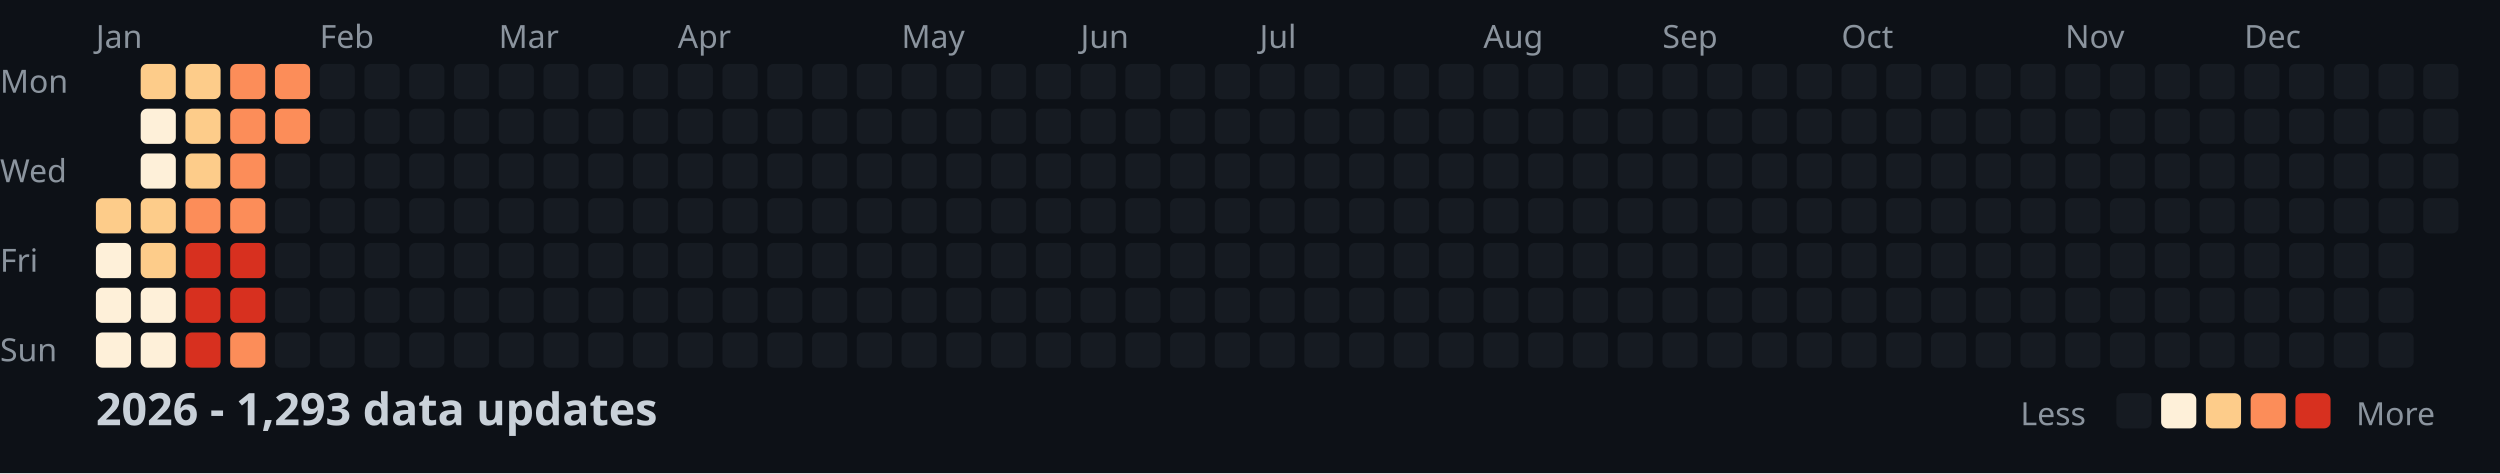
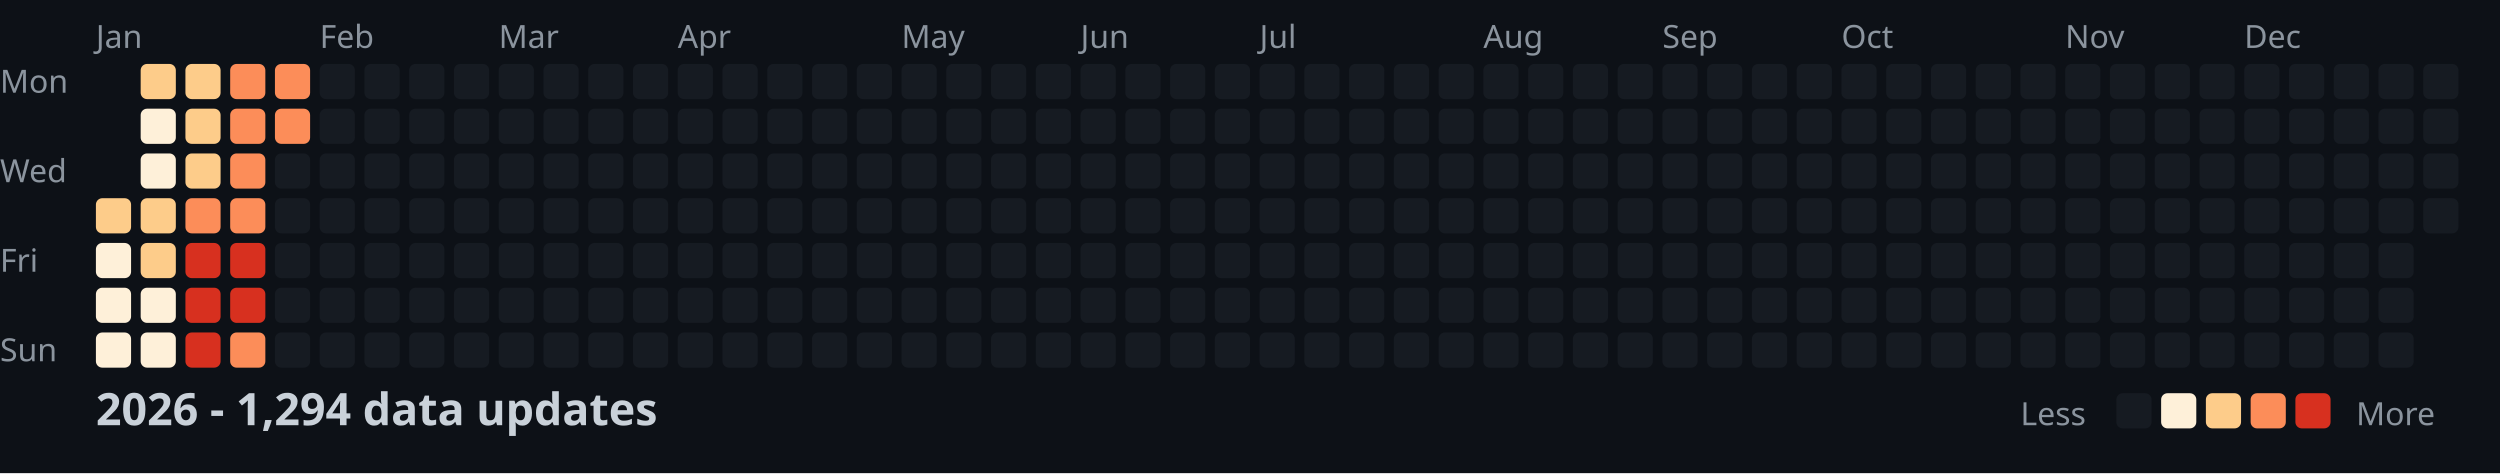
<svg xmlns="http://www.w3.org/2000/svg" width="782" height="148">
  <style>
    .month { font: 10px sans-serif; fill: #8b949e; }
    .day { font: 10px sans-serif; fill: #8b949e; }
    .title { font: bold 14px sans-serif; fill: #c9d1d9; }
    .legend { font: 10px sans-serif; fill: #8b949e; }
  </style>
  <rect width="100%" height="100%" fill="#0d1117" />
  <text x="0" y="29" class="day">Mon</text>
  <text x="0" y="57" class="day">Wed</text>
  <text x="0" y="85" class="day">Fri</text>
  <text x="0" y="113" class="day">Sun</text>
  <text x="30" y="15" class="month">Jan</text>
  <text x="100" y="15" class="month">Feb</text>
  <text x="156" y="15" class="month">Mar</text>
  <text x="212" y="15" class="month">Apr</text>
  <text x="282" y="15" class="month">May</text>
  <text x="338" y="15" class="month">Jun</text>
  <text x="394" y="15" class="month">Jul</text>
  <text x="464" y="15" class="month">Aug</text>
  <text x="520" y="15" class="month">Sep</text>
  <text x="576" y="15" class="month">Oct</text>
  <text x="646" y="15" class="month">Nov</text>
  <text x="702" y="15" class="month">Dec</text>
  <rect x="30" y="62" width="11" height="11" fill="#fdcc8a" rx="2" />
  <rect x="30" y="76" width="11" height="11" fill="#fef0d9" rx="2" />
  <rect x="30" y="90" width="11" height="11" fill="#fef0d9" rx="2" />
  <rect x="30" y="104" width="11" height="11" fill="#fef0d9" rx="2" />
  <rect x="44" y="20" width="11" height="11" fill="#fdcc8a" rx="2" />
  <rect x="44" y="34" width="11" height="11" fill="#fef0d9" rx="2" />
  <rect x="44" y="48" width="11" height="11" fill="#fef0d9" rx="2" />
  <rect x="44" y="62" width="11" height="11" fill="#fdcc8a" rx="2" />
  <rect x="44" y="76" width="11" height="11" fill="#fdcc8a" rx="2" />
  <rect x="44" y="90" width="11" height="11" fill="#fef0d9" rx="2" />
  <rect x="44" y="104" width="11" height="11" fill="#fef0d9" rx="2" />
  <rect x="58" y="20" width="11" height="11" fill="#fdcc8a" rx="2" />
  <rect x="58" y="34" width="11" height="11" fill="#fdcc8a" rx="2" />
  <rect x="58" y="48" width="11" height="11" fill="#fdcc8a" rx="2" />
  <rect x="58" y="62" width="11" height="11" fill="#fc8d59" rx="2" />
  <rect x="58" y="76" width="11" height="11" fill="#d7301f" rx="2" />
  <rect x="58" y="90" width="11" height="11" fill="#d7301f" rx="2" />
  <rect x="58" y="104" width="11" height="11" fill="#d7301f" rx="2" />
  <rect x="72" y="20" width="11" height="11" fill="#fc8d59" rx="2" />
  <rect x="72" y="34" width="11" height="11" fill="#fc8d59" rx="2" />
  <rect x="72" y="48" width="11" height="11" fill="#fc8d59" rx="2" />
  <rect x="72" y="62" width="11" height="11" fill="#fc8d59" rx="2" />
  <rect x="72" y="76" width="11" height="11" fill="#d7301f" rx="2" />
  <rect x="72" y="90" width="11" height="11" fill="#d7301f" rx="2" />
  <rect x="72" y="104" width="11" height="11" fill="#fc8d59" rx="2" />
  <rect x="86" y="20" width="11" height="11" fill="#fc8d59" rx="2" />
  <rect x="86" y="34" width="11" height="11" fill="#fc8d59" rx="2" />
  <rect x="86" y="48" width="11" height="11" fill="#161b22" rx="2" />
  <rect x="86" y="62" width="11" height="11" fill="#161b22" rx="2" />
  <rect x="86" y="76" width="11" height="11" fill="#161b22" rx="2" />
  <rect x="86" y="90" width="11" height="11" fill="#161b22" rx="2" />
  <rect x="86" y="104" width="11" height="11" fill="#161b22" rx="2" />
  <rect x="100" y="20" width="11" height="11" fill="#161b22" rx="2" />
  <rect x="100" y="34" width="11" height="11" fill="#161b22" rx="2" />
  <rect x="100" y="48" width="11" height="11" fill="#161b22" rx="2" />
  <rect x="100" y="62" width="11" height="11" fill="#161b22" rx="2" />
  <rect x="100" y="76" width="11" height="11" fill="#161b22" rx="2" />
  <rect x="100" y="90" width="11" height="11" fill="#161b22" rx="2" />
  <rect x="100" y="104" width="11" height="11" fill="#161b22" rx="2" />
  <rect x="114" y="20" width="11" height="11" fill="#161b22" rx="2" />
  <rect x="114" y="34" width="11" height="11" fill="#161b22" rx="2" />
  <rect x="114" y="48" width="11" height="11" fill="#161b22" rx="2" />
  <rect x="114" y="62" width="11" height="11" fill="#161b22" rx="2" />
  <rect x="114" y="76" width="11" height="11" fill="#161b22" rx="2" />
  <rect x="114" y="90" width="11" height="11" fill="#161b22" rx="2" />
  <rect x="114" y="104" width="11" height="11" fill="#161b22" rx="2" />
  <rect x="128" y="20" width="11" height="11" fill="#161b22" rx="2" />
  <rect x="128" y="34" width="11" height="11" fill="#161b22" rx="2" />
  <rect x="128" y="48" width="11" height="11" fill="#161b22" rx="2" />
  <rect x="128" y="62" width="11" height="11" fill="#161b22" rx="2" />
  <rect x="128" y="76" width="11" height="11" fill="#161b22" rx="2" />
  <rect x="128" y="90" width="11" height="11" fill="#161b22" rx="2" />
  <rect x="128" y="104" width="11" height="11" fill="#161b22" rx="2" />
  <rect x="142" y="20" width="11" height="11" fill="#161b22" rx="2" />
  <rect x="142" y="34" width="11" height="11" fill="#161b22" rx="2" />
  <rect x="142" y="48" width="11" height="11" fill="#161b22" rx="2" />
  <rect x="142" y="62" width="11" height="11" fill="#161b22" rx="2" />
  <rect x="142" y="76" width="11" height="11" fill="#161b22" rx="2" />
  <rect x="142" y="90" width="11" height="11" fill="#161b22" rx="2" />
  <rect x="142" y="104" width="11" height="11" fill="#161b22" rx="2" />
  <rect x="156" y="20" width="11" height="11" fill="#161b22" rx="2" />
  <rect x="156" y="34" width="11" height="11" fill="#161b22" rx="2" />
  <rect x="156" y="48" width="11" height="11" fill="#161b22" rx="2" />
  <rect x="156" y="62" width="11" height="11" fill="#161b22" rx="2" />
  <rect x="156" y="76" width="11" height="11" fill="#161b22" rx="2" />
  <rect x="156" y="90" width="11" height="11" fill="#161b22" rx="2" />
  <rect x="156" y="104" width="11" height="11" fill="#161b22" rx="2" />
  <rect x="170" y="20" width="11" height="11" fill="#161b22" rx="2" />
  <rect x="170" y="34" width="11" height="11" fill="#161b22" rx="2" />
  <rect x="170" y="48" width="11" height="11" fill="#161b22" rx="2" />
  <rect x="170" y="62" width="11" height="11" fill="#161b22" rx="2" />
  <rect x="170" y="76" width="11" height="11" fill="#161b22" rx="2" />
  <rect x="170" y="90" width="11" height="11" fill="#161b22" rx="2" />
  <rect x="170" y="104" width="11" height="11" fill="#161b22" rx="2" />
  <rect x="184" y="20" width="11" height="11" fill="#161b22" rx="2" />
  <rect x="184" y="34" width="11" height="11" fill="#161b22" rx="2" />
  <rect x="184" y="48" width="11" height="11" fill="#161b22" rx="2" />
  <rect x="184" y="62" width="11" height="11" fill="#161b22" rx="2" />
  <rect x="184" y="76" width="11" height="11" fill="#161b22" rx="2" />
  <rect x="184" y="90" width="11" height="11" fill="#161b22" rx="2" />
  <rect x="184" y="104" width="11" height="11" fill="#161b22" rx="2" />
  <rect x="198" y="20" width="11" height="11" fill="#161b22" rx="2" />
  <rect x="198" y="34" width="11" height="11" fill="#161b22" rx="2" />
  <rect x="198" y="48" width="11" height="11" fill="#161b22" rx="2" />
  <rect x="198" y="62" width="11" height="11" fill="#161b22" rx="2" />
  <rect x="198" y="76" width="11" height="11" fill="#161b22" rx="2" />
  <rect x="198" y="90" width="11" height="11" fill="#161b22" rx="2" />
  <rect x="198" y="104" width="11" height="11" fill="#161b22" rx="2" />
  <rect x="212" y="20" width="11" height="11" fill="#161b22" rx="2" />
  <rect x="212" y="34" width="11" height="11" fill="#161b22" rx="2" />
  <rect x="212" y="48" width="11" height="11" fill="#161b22" rx="2" />
  <rect x="212" y="62" width="11" height="11" fill="#161b22" rx="2" />
  <rect x="212" y="76" width="11" height="11" fill="#161b22" rx="2" />
  <rect x="212" y="90" width="11" height="11" fill="#161b22" rx="2" />
  <rect x="212" y="104" width="11" height="11" fill="#161b22" rx="2" />
  <rect x="226" y="20" width="11" height="11" fill="#161b22" rx="2" />
  <rect x="226" y="34" width="11" height="11" fill="#161b22" rx="2" />
  <rect x="226" y="48" width="11" height="11" fill="#161b22" rx="2" />
  <rect x="226" y="62" width="11" height="11" fill="#161b22" rx="2" />
  <rect x="226" y="76" width="11" height="11" fill="#161b22" rx="2" />
  <rect x="226" y="90" width="11" height="11" fill="#161b22" rx="2" />
  <rect x="226" y="104" width="11" height="11" fill="#161b22" rx="2" />
  <rect x="240" y="20" width="11" height="11" fill="#161b22" rx="2" />
  <rect x="240" y="34" width="11" height="11" fill="#161b22" rx="2" />
  <rect x="240" y="48" width="11" height="11" fill="#161b22" rx="2" />
  <rect x="240" y="62" width="11" height="11" fill="#161b22" rx="2" />
  <rect x="240" y="76" width="11" height="11" fill="#161b22" rx="2" />
  <rect x="240" y="90" width="11" height="11" fill="#161b22" rx="2" />
  <rect x="240" y="104" width="11" height="11" fill="#161b22" rx="2" />
  <rect x="254" y="20" width="11" height="11" fill="#161b22" rx="2" />
  <rect x="254" y="34" width="11" height="11" fill="#161b22" rx="2" />
  <rect x="254" y="48" width="11" height="11" fill="#161b22" rx="2" />
  <rect x="254" y="62" width="11" height="11" fill="#161b22" rx="2" />
  <rect x="254" y="76" width="11" height="11" fill="#161b22" rx="2" />
  <rect x="254" y="90" width="11" height="11" fill="#161b22" rx="2" />
  <rect x="254" y="104" width="11" height="11" fill="#161b22" rx="2" />
  <rect x="268" y="20" width="11" height="11" fill="#161b22" rx="2" />
  <rect x="268" y="34" width="11" height="11" fill="#161b22" rx="2" />
  <rect x="268" y="48" width="11" height="11" fill="#161b22" rx="2" />
  <rect x="268" y="62" width="11" height="11" fill="#161b22" rx="2" />
  <rect x="268" y="76" width="11" height="11" fill="#161b22" rx="2" />
  <rect x="268" y="90" width="11" height="11" fill="#161b22" rx="2" />
  <rect x="268" y="104" width="11" height="11" fill="#161b22" rx="2" />
  <rect x="282" y="20" width="11" height="11" fill="#161b22" rx="2" />
  <rect x="282" y="34" width="11" height="11" fill="#161b22" rx="2" />
  <rect x="282" y="48" width="11" height="11" fill="#161b22" rx="2" />
  <rect x="282" y="62" width="11" height="11" fill="#161b22" rx="2" />
  <rect x="282" y="76" width="11" height="11" fill="#161b22" rx="2" />
  <rect x="282" y="90" width="11" height="11" fill="#161b22" rx="2" />
  <rect x="282" y="104" width="11" height="11" fill="#161b22" rx="2" />
  <rect x="296" y="20" width="11" height="11" fill="#161b22" rx="2" />
  <rect x="296" y="34" width="11" height="11" fill="#161b22" rx="2" />
  <rect x="296" y="48" width="11" height="11" fill="#161b22" rx="2" />
  <rect x="296" y="62" width="11" height="11" fill="#161b22" rx="2" />
  <rect x="296" y="76" width="11" height="11" fill="#161b22" rx="2" />
  <rect x="296" y="90" width="11" height="11" fill="#161b22" rx="2" />
  <rect x="296" y="104" width="11" height="11" fill="#161b22" rx="2" />
  <rect x="310" y="20" width="11" height="11" fill="#161b22" rx="2" />
  <rect x="310" y="34" width="11" height="11" fill="#161b22" rx="2" />
  <rect x="310" y="48" width="11" height="11" fill="#161b22" rx="2" />
  <rect x="310" y="62" width="11" height="11" fill="#161b22" rx="2" />
  <rect x="310" y="76" width="11" height="11" fill="#161b22" rx="2" />
  <rect x="310" y="90" width="11" height="11" fill="#161b22" rx="2" />
  <rect x="310" y="104" width="11" height="11" fill="#161b22" rx="2" />
  <rect x="324" y="20" width="11" height="11" fill="#161b22" rx="2" />
  <rect x="324" y="34" width="11" height="11" fill="#161b22" rx="2" />
  <rect x="324" y="48" width="11" height="11" fill="#161b22" rx="2" />
  <rect x="324" y="62" width="11" height="11" fill="#161b22" rx="2" />
  <rect x="324" y="76" width="11" height="11" fill="#161b22" rx="2" />
  <rect x="324" y="90" width="11" height="11" fill="#161b22" rx="2" />
  <rect x="324" y="104" width="11" height="11" fill="#161b22" rx="2" />
  <rect x="338" y="20" width="11" height="11" fill="#161b22" rx="2" />
  <rect x="338" y="34" width="11" height="11" fill="#161b22" rx="2" />
  <rect x="338" y="48" width="11" height="11" fill="#161b22" rx="2" />
  <rect x="338" y="62" width="11" height="11" fill="#161b22" rx="2" />
  <rect x="338" y="76" width="11" height="11" fill="#161b22" rx="2" />
  <rect x="338" y="90" width="11" height="11" fill="#161b22" rx="2" />
  <rect x="338" y="104" width="11" height="11" fill="#161b22" rx="2" />
  <rect x="352" y="20" width="11" height="11" fill="#161b22" rx="2" />
  <rect x="352" y="34" width="11" height="11" fill="#161b22" rx="2" />
  <rect x="352" y="48" width="11" height="11" fill="#161b22" rx="2" />
  <rect x="352" y="62" width="11" height="11" fill="#161b22" rx="2" />
  <rect x="352" y="76" width="11" height="11" fill="#161b22" rx="2" />
  <rect x="352" y="90" width="11" height="11" fill="#161b22" rx="2" />
  <rect x="352" y="104" width="11" height="11" fill="#161b22" rx="2" />
  <rect x="366" y="20" width="11" height="11" fill="#161b22" rx="2" />
  <rect x="366" y="34" width="11" height="11" fill="#161b22" rx="2" />
  <rect x="366" y="48" width="11" height="11" fill="#161b22" rx="2" />
  <rect x="366" y="62" width="11" height="11" fill="#161b22" rx="2" />
  <rect x="366" y="76" width="11" height="11" fill="#161b22" rx="2" />
  <rect x="366" y="90" width="11" height="11" fill="#161b22" rx="2" />
  <rect x="366" y="104" width="11" height="11" fill="#161b22" rx="2" />
  <rect x="380" y="20" width="11" height="11" fill="#161b22" rx="2" />
  <rect x="380" y="34" width="11" height="11" fill="#161b22" rx="2" />
  <rect x="380" y="48" width="11" height="11" fill="#161b22" rx="2" />
  <rect x="380" y="62" width="11" height="11" fill="#161b22" rx="2" />
  <rect x="380" y="76" width="11" height="11" fill="#161b22" rx="2" />
  <rect x="380" y="90" width="11" height="11" fill="#161b22" rx="2" />
  <rect x="380" y="104" width="11" height="11" fill="#161b22" rx="2" />
  <rect x="394" y="20" width="11" height="11" fill="#161b22" rx="2" />
  <rect x="394" y="34" width="11" height="11" fill="#161b22" rx="2" />
  <rect x="394" y="48" width="11" height="11" fill="#161b22" rx="2" />
  <rect x="394" y="62" width="11" height="11" fill="#161b22" rx="2" />
  <rect x="394" y="76" width="11" height="11" fill="#161b22" rx="2" />
  <rect x="394" y="90" width="11" height="11" fill="#161b22" rx="2" />
  <rect x="394" y="104" width="11" height="11" fill="#161b22" rx="2" />
  <rect x="408" y="20" width="11" height="11" fill="#161b22" rx="2" />
  <rect x="408" y="34" width="11" height="11" fill="#161b22" rx="2" />
  <rect x="408" y="48" width="11" height="11" fill="#161b22" rx="2" />
  <rect x="408" y="62" width="11" height="11" fill="#161b22" rx="2" />
  <rect x="408" y="76" width="11" height="11" fill="#161b22" rx="2" />
  <rect x="408" y="90" width="11" height="11" fill="#161b22" rx="2" />
  <rect x="408" y="104" width="11" height="11" fill="#161b22" rx="2" />
  <rect x="422" y="20" width="11" height="11" fill="#161b22" rx="2" />
  <rect x="422" y="34" width="11" height="11" fill="#161b22" rx="2" />
  <rect x="422" y="48" width="11" height="11" fill="#161b22" rx="2" />
  <rect x="422" y="62" width="11" height="11" fill="#161b22" rx="2" />
  <rect x="422" y="76" width="11" height="11" fill="#161b22" rx="2" />
  <rect x="422" y="90" width="11" height="11" fill="#161b22" rx="2" />
  <rect x="422" y="104" width="11" height="11" fill="#161b22" rx="2" />
  <rect x="436" y="20" width="11" height="11" fill="#161b22" rx="2" />
  <rect x="436" y="34" width="11" height="11" fill="#161b22" rx="2" />
  <rect x="436" y="48" width="11" height="11" fill="#161b22" rx="2" />
  <rect x="436" y="62" width="11" height="11" fill="#161b22" rx="2" />
  <rect x="436" y="76" width="11" height="11" fill="#161b22" rx="2" />
  <rect x="436" y="90" width="11" height="11" fill="#161b22" rx="2" />
  <rect x="436" y="104" width="11" height="11" fill="#161b22" rx="2" />
  <rect x="450" y="20" width="11" height="11" fill="#161b22" rx="2" />
  <rect x="450" y="34" width="11" height="11" fill="#161b22" rx="2" />
  <rect x="450" y="48" width="11" height="11" fill="#161b22" rx="2" />
  <rect x="450" y="62" width="11" height="11" fill="#161b22" rx="2" />
  <rect x="450" y="76" width="11" height="11" fill="#161b22" rx="2" />
  <rect x="450" y="90" width="11" height="11" fill="#161b22" rx="2" />
  <rect x="450" y="104" width="11" height="11" fill="#161b22" rx="2" />
  <rect x="464" y="20" width="11" height="11" fill="#161b22" rx="2" />
  <rect x="464" y="34" width="11" height="11" fill="#161b22" rx="2" />
  <rect x="464" y="48" width="11" height="11" fill="#161b22" rx="2" />
  <rect x="464" y="62" width="11" height="11" fill="#161b22" rx="2" />
  <rect x="464" y="76" width="11" height="11" fill="#161b22" rx="2" />
  <rect x="464" y="90" width="11" height="11" fill="#161b22" rx="2" />
  <rect x="464" y="104" width="11" height="11" fill="#161b22" rx="2" />
  <rect x="478" y="20" width="11" height="11" fill="#161b22" rx="2" />
  <rect x="478" y="34" width="11" height="11" fill="#161b22" rx="2" />
  <rect x="478" y="48" width="11" height="11" fill="#161b22" rx="2" />
  <rect x="478" y="62" width="11" height="11" fill="#161b22" rx="2" />
  <rect x="478" y="76" width="11" height="11" fill="#161b22" rx="2" />
  <rect x="478" y="90" width="11" height="11" fill="#161b22" rx="2" />
  <rect x="478" y="104" width="11" height="11" fill="#161b22" rx="2" />
  <rect x="492" y="20" width="11" height="11" fill="#161b22" rx="2" />
  <rect x="492" y="34" width="11" height="11" fill="#161b22" rx="2" />
  <rect x="492" y="48" width="11" height="11" fill="#161b22" rx="2" />
  <rect x="492" y="62" width="11" height="11" fill="#161b22" rx="2" />
  <rect x="492" y="76" width="11" height="11" fill="#161b22" rx="2" />
  <rect x="492" y="90" width="11" height="11" fill="#161b22" rx="2" />
  <rect x="492" y="104" width="11" height="11" fill="#161b22" rx="2" />
  <rect x="506" y="20" width="11" height="11" fill="#161b22" rx="2" />
  <rect x="506" y="34" width="11" height="11" fill="#161b22" rx="2" />
  <rect x="506" y="48" width="11" height="11" fill="#161b22" rx="2" />
  <rect x="506" y="62" width="11" height="11" fill="#161b22" rx="2" />
  <rect x="506" y="76" width="11" height="11" fill="#161b22" rx="2" />
  <rect x="506" y="90" width="11" height="11" fill="#161b22" rx="2" />
  <rect x="506" y="104" width="11" height="11" fill="#161b22" rx="2" />
  <rect x="520" y="20" width="11" height="11" fill="#161b22" rx="2" />
  <rect x="520" y="34" width="11" height="11" fill="#161b22" rx="2" />
  <rect x="520" y="48" width="11" height="11" fill="#161b22" rx="2" />
  <rect x="520" y="62" width="11" height="11" fill="#161b22" rx="2" />
  <rect x="520" y="76" width="11" height="11" fill="#161b22" rx="2" />
  <rect x="520" y="90" width="11" height="11" fill="#161b22" rx="2" />
  <rect x="520" y="104" width="11" height="11" fill="#161b22" rx="2" />
  <rect x="534" y="20" width="11" height="11" fill="#161b22" rx="2" />
  <rect x="534" y="34" width="11" height="11" fill="#161b22" rx="2" />
  <rect x="534" y="48" width="11" height="11" fill="#161b22" rx="2" />
  <rect x="534" y="62" width="11" height="11" fill="#161b22" rx="2" />
  <rect x="534" y="76" width="11" height="11" fill="#161b22" rx="2" />
  <rect x="534" y="90" width="11" height="11" fill="#161b22" rx="2" />
  <rect x="534" y="104" width="11" height="11" fill="#161b22" rx="2" />
  <rect x="548" y="20" width="11" height="11" fill="#161b22" rx="2" />
  <rect x="548" y="34" width="11" height="11" fill="#161b22" rx="2" />
  <rect x="548" y="48" width="11" height="11" fill="#161b22" rx="2" />
  <rect x="548" y="62" width="11" height="11" fill="#161b22" rx="2" />
  <rect x="548" y="76" width="11" height="11" fill="#161b22" rx="2" />
  <rect x="548" y="90" width="11" height="11" fill="#161b22" rx="2" />
  <rect x="548" y="104" width="11" height="11" fill="#161b22" rx="2" />
  <rect x="562" y="20" width="11" height="11" fill="#161b22" rx="2" />
  <rect x="562" y="34" width="11" height="11" fill="#161b22" rx="2" />
  <rect x="562" y="48" width="11" height="11" fill="#161b22" rx="2" />
  <rect x="562" y="62" width="11" height="11" fill="#161b22" rx="2" />
  <rect x="562" y="76" width="11" height="11" fill="#161b22" rx="2" />
  <rect x="562" y="90" width="11" height="11" fill="#161b22" rx="2" />
  <rect x="562" y="104" width="11" height="11" fill="#161b22" rx="2" />
  <rect x="576" y="20" width="11" height="11" fill="#161b22" rx="2" />
  <rect x="576" y="34" width="11" height="11" fill="#161b22" rx="2" />
  <rect x="576" y="48" width="11" height="11" fill="#161b22" rx="2" />
  <rect x="576" y="62" width="11" height="11" fill="#161b22" rx="2" />
  <rect x="576" y="76" width="11" height="11" fill="#161b22" rx="2" />
  <rect x="576" y="90" width="11" height="11" fill="#161b22" rx="2" />
  <rect x="576" y="104" width="11" height="11" fill="#161b22" rx="2" />
  <rect x="590" y="20" width="11" height="11" fill="#161b22" rx="2" />
  <rect x="590" y="34" width="11" height="11" fill="#161b22" rx="2" />
  <rect x="590" y="48" width="11" height="11" fill="#161b22" rx="2" />
  <rect x="590" y="62" width="11" height="11" fill="#161b22" rx="2" />
  <rect x="590" y="76" width="11" height="11" fill="#161b22" rx="2" />
  <rect x="590" y="90" width="11" height="11" fill="#161b22" rx="2" />
  <rect x="590" y="104" width="11" height="11" fill="#161b22" rx="2" />
  <rect x="604" y="20" width="11" height="11" fill="#161b22" rx="2" />
  <rect x="604" y="34" width="11" height="11" fill="#161b22" rx="2" />
  <rect x="604" y="48" width="11" height="11" fill="#161b22" rx="2" />
  <rect x="604" y="62" width="11" height="11" fill="#161b22" rx="2" />
  <rect x="604" y="76" width="11" height="11" fill="#161b22" rx="2" />
  <rect x="604" y="90" width="11" height="11" fill="#161b22" rx="2" />
  <rect x="604" y="104" width="11" height="11" fill="#161b22" rx="2" />
  <rect x="618" y="20" width="11" height="11" fill="#161b22" rx="2" />
  <rect x="618" y="34" width="11" height="11" fill="#161b22" rx="2" />
  <rect x="618" y="48" width="11" height="11" fill="#161b22" rx="2" />
  <rect x="618" y="62" width="11" height="11" fill="#161b22" rx="2" />
  <rect x="618" y="76" width="11" height="11" fill="#161b22" rx="2" />
  <rect x="618" y="90" width="11" height="11" fill="#161b22" rx="2" />
  <rect x="618" y="104" width="11" height="11" fill="#161b22" rx="2" />
  <rect x="632" y="20" width="11" height="11" fill="#161b22" rx="2" />
  <rect x="632" y="34" width="11" height="11" fill="#161b22" rx="2" />
  <rect x="632" y="48" width="11" height="11" fill="#161b22" rx="2" />
  <rect x="632" y="62" width="11" height="11" fill="#161b22" rx="2" />
  <rect x="632" y="76" width="11" height="11" fill="#161b22" rx="2" />
  <rect x="632" y="90" width="11" height="11" fill="#161b22" rx="2" />
  <rect x="632" y="104" width="11" height="11" fill="#161b22" rx="2" />
  <rect x="646" y="20" width="11" height="11" fill="#161b22" rx="2" />
  <rect x="646" y="34" width="11" height="11" fill="#161b22" rx="2" />
  <rect x="646" y="48" width="11" height="11" fill="#161b22" rx="2" />
  <rect x="646" y="62" width="11" height="11" fill="#161b22" rx="2" />
  <rect x="646" y="76" width="11" height="11" fill="#161b22" rx="2" />
  <rect x="646" y="90" width="11" height="11" fill="#161b22" rx="2" />
  <rect x="646" y="104" width="11" height="11" fill="#161b22" rx="2" />
  <rect x="660" y="20" width="11" height="11" fill="#161b22" rx="2" />
  <rect x="660" y="34" width="11" height="11" fill="#161b22" rx="2" />
  <rect x="660" y="48" width="11" height="11" fill="#161b22" rx="2" />
  <rect x="660" y="62" width="11" height="11" fill="#161b22" rx="2" />
  <rect x="660" y="76" width="11" height="11" fill="#161b22" rx="2" />
  <rect x="660" y="90" width="11" height="11" fill="#161b22" rx="2" />
  <rect x="660" y="104" width="11" height="11" fill="#161b22" rx="2" />
  <rect x="674" y="20" width="11" height="11" fill="#161b22" rx="2" />
  <rect x="674" y="34" width="11" height="11" fill="#161b22" rx="2" />
  <rect x="674" y="48" width="11" height="11" fill="#161b22" rx="2" />
  <rect x="674" y="62" width="11" height="11" fill="#161b22" rx="2" />
  <rect x="674" y="76" width="11" height="11" fill="#161b22" rx="2" />
  <rect x="674" y="90" width="11" height="11" fill="#161b22" rx="2" />
  <rect x="674" y="104" width="11" height="11" fill="#161b22" rx="2" />
  <rect x="688" y="20" width="11" height="11" fill="#161b22" rx="2" />
  <rect x="688" y="34" width="11" height="11" fill="#161b22" rx="2" />
  <rect x="688" y="48" width="11" height="11" fill="#161b22" rx="2" />
  <rect x="688" y="62" width="11" height="11" fill="#161b22" rx="2" />
  <rect x="688" y="76" width="11" height="11" fill="#161b22" rx="2" />
  <rect x="688" y="90" width="11" height="11" fill="#161b22" rx="2" />
  <rect x="688" y="104" width="11" height="11" fill="#161b22" rx="2" />
  <rect x="702" y="20" width="11" height="11" fill="#161b22" rx="2" />
  <rect x="702" y="34" width="11" height="11" fill="#161b22" rx="2" />
  <rect x="702" y="48" width="11" height="11" fill="#161b22" rx="2" />
  <rect x="702" y="62" width="11" height="11" fill="#161b22" rx="2" />
  <rect x="702" y="76" width="11" height="11" fill="#161b22" rx="2" />
  <rect x="702" y="90" width="11" height="11" fill="#161b22" rx="2" />
  <rect x="702" y="104" width="11" height="11" fill="#161b22" rx="2" />
  <rect x="716" y="20" width="11" height="11" fill="#161b22" rx="2" />
  <rect x="716" y="34" width="11" height="11" fill="#161b22" rx="2" />
  <rect x="716" y="48" width="11" height="11" fill="#161b22" rx="2" />
  <rect x="716" y="62" width="11" height="11" fill="#161b22" rx="2" />
  <rect x="716" y="76" width="11" height="11" fill="#161b22" rx="2" />
  <rect x="716" y="90" width="11" height="11" fill="#161b22" rx="2" />
  <rect x="716" y="104" width="11" height="11" fill="#161b22" rx="2" />
  <rect x="730" y="20" width="11" height="11" fill="#161b22" rx="2" />
  <rect x="730" y="34" width="11" height="11" fill="#161b22" rx="2" />
  <rect x="730" y="48" width="11" height="11" fill="#161b22" rx="2" />
  <rect x="730" y="62" width="11" height="11" fill="#161b22" rx="2" />
  <rect x="730" y="76" width="11" height="11" fill="#161b22" rx="2" />
  <rect x="730" y="90" width="11" height="11" fill="#161b22" rx="2" />
  <rect x="730" y="104" width="11" height="11" fill="#161b22" rx="2" />
  <rect x="744" y="20" width="11" height="11" fill="#161b22" rx="2" />
  <rect x="744" y="34" width="11" height="11" fill="#161b22" rx="2" />
  <rect x="744" y="48" width="11" height="11" fill="#161b22" rx="2" />
  <rect x="744" y="62" width="11" height="11" fill="#161b22" rx="2" />
  <rect x="744" y="76" width="11" height="11" fill="#161b22" rx="2" />
  <rect x="744" y="90" width="11" height="11" fill="#161b22" rx="2" />
  <rect x="744" y="104" width="11" height="11" fill="#161b22" rx="2" />
  <rect x="758" y="20" width="11" height="11" fill="#161b22" rx="2" />
  <rect x="758" y="34" width="11" height="11" fill="#161b22" rx="2" />
  <rect x="758" y="48" width="11" height="11" fill="#161b22" rx="2" />
  <rect x="758" y="62" width="11" height="11" fill="#161b22" rx="2" />
-   <text x="30" y="133" class="title">2026 - 1,293 data updates</text>
+   <text x="30" y="133" class="title">2026 - 1,294 data updates</text>
  <text x="632" y="133" class="legend">Less</text>
  <rect x="662" y="123" width="11" height="11" fill="#161b22" rx="2" />
  <rect x="676" y="123" width="11" height="11" fill="#fef0d9" rx="2" />
  <rect x="690" y="123" width="11" height="11" fill="#fdcc8a" rx="2" />
  <rect x="704" y="123" width="11" height="11" fill="#fc8d59" rx="2" />
  <rect x="718" y="123" width="11" height="11" fill="#d7301f" rx="2" />
  <text x="737" y="133" class="legend">More</text>
</svg>
